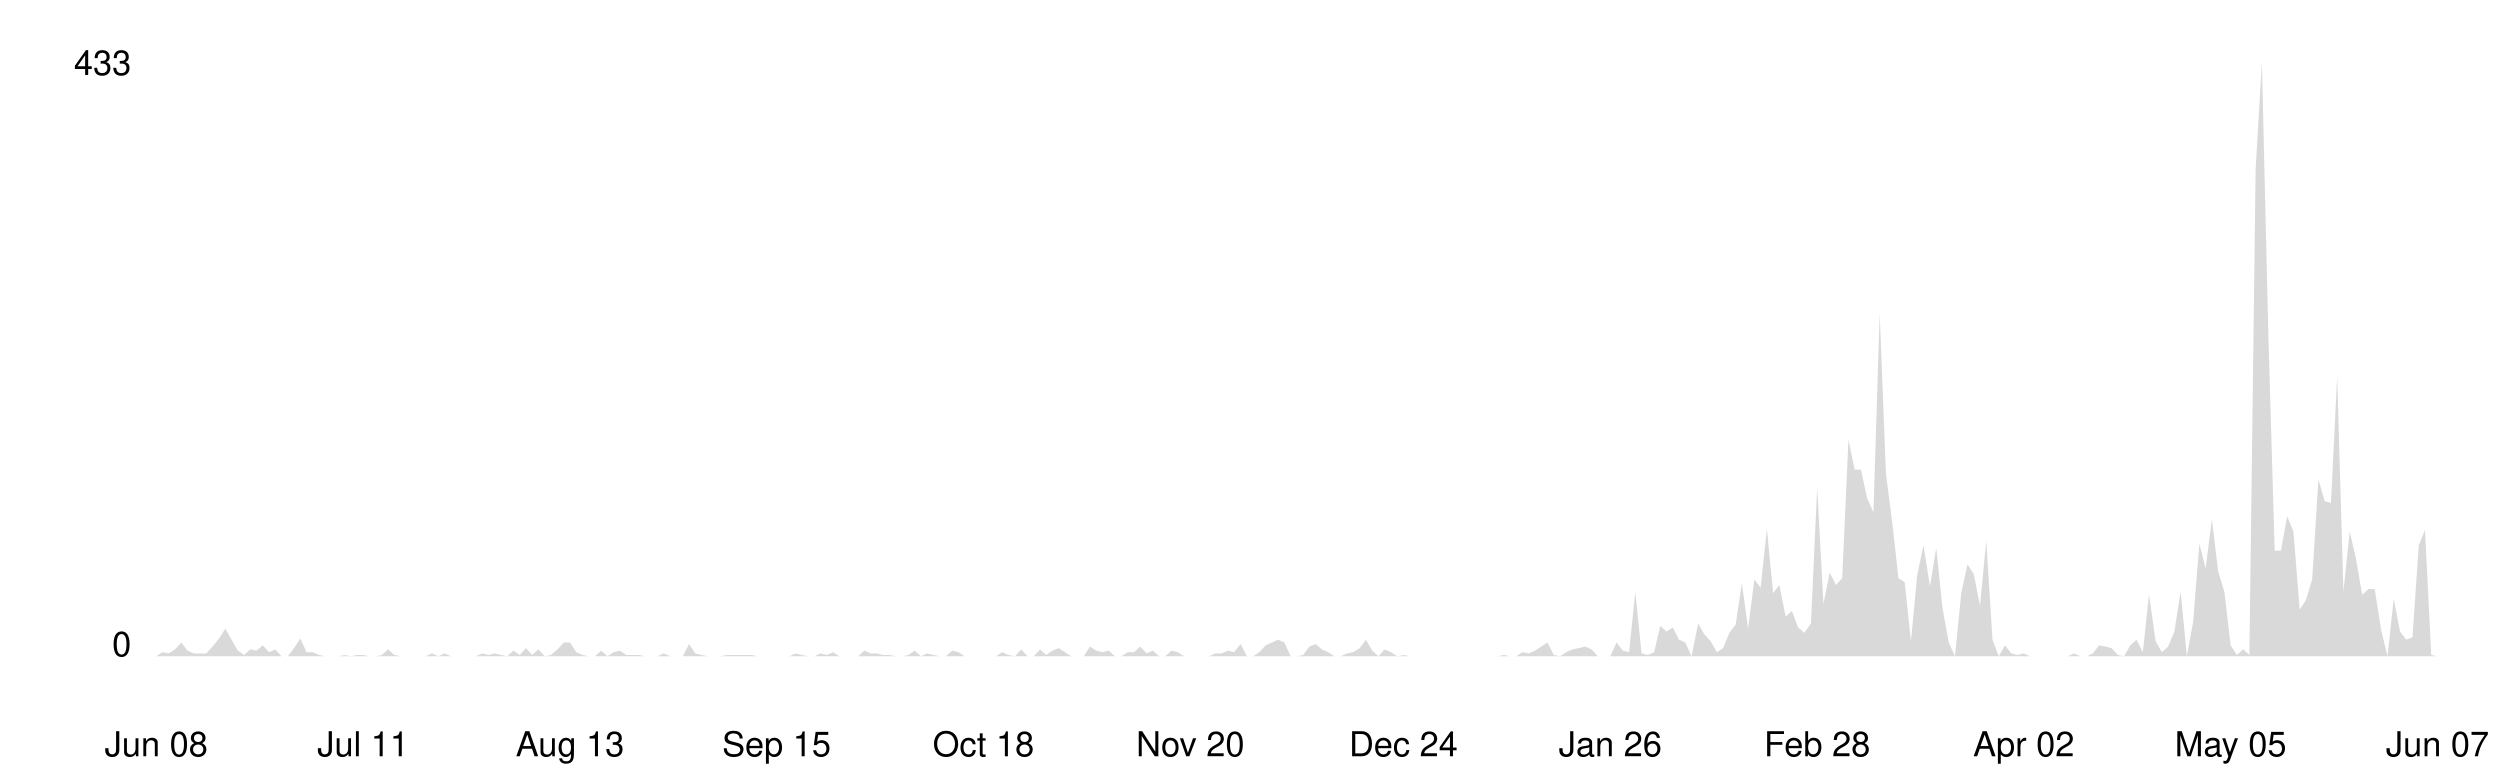
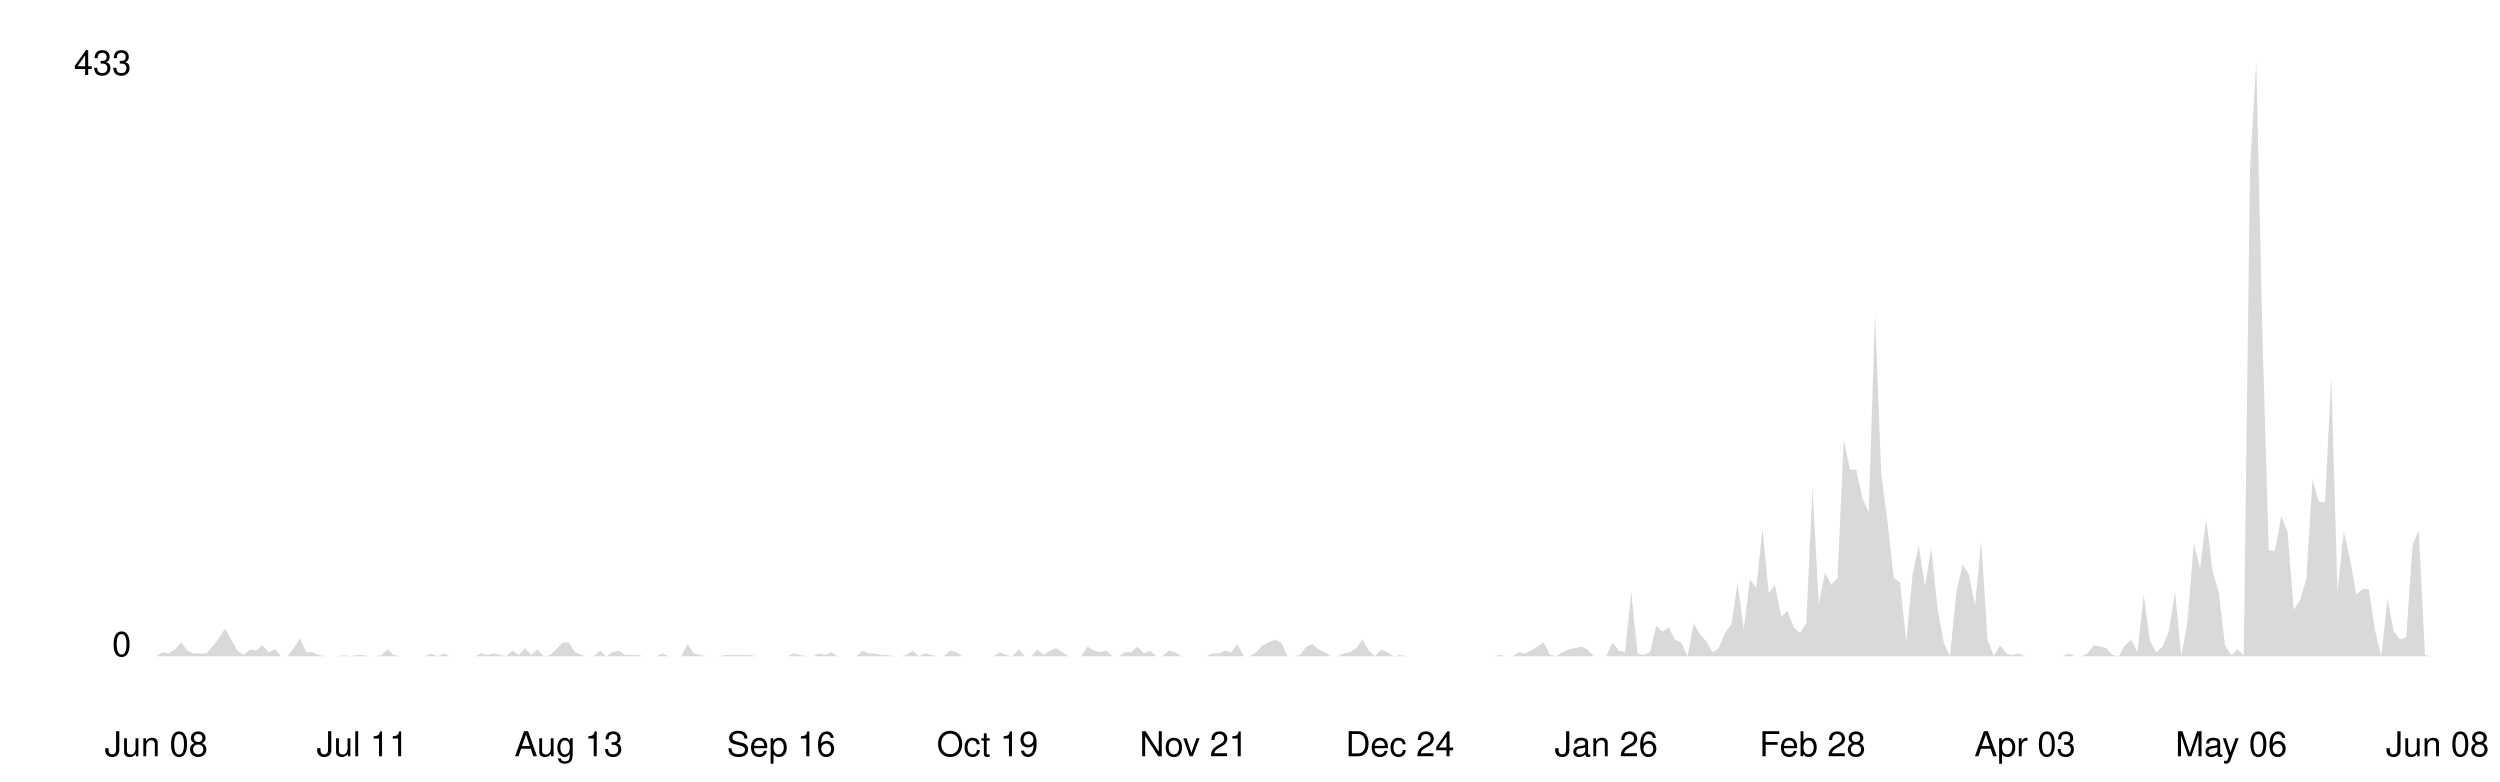
<svg xmlns="http://www.w3.org/2000/svg" viewBox="0 0 800 250" width="100%">
  <style>
    .line { fill: none; stroke-width: 2; stroke-linecap: round; stroke-linejoin: round; }
    .area { opacity: 0.15; }
    .axis-label { font-family: -apple-system, BlinkMacSystemFont, 'Segoe UI', Helvetica, Arial, sans-serif; font-size: 11px; }
    .axis-line { stroke-width: 1; }

    @media (prefers-color-scheme: dark) {
      .line { stroke: #58a6ff; }
      .area { fill: #58a6ff; }
      .axis-label { fill: #8b949e; }
      .axis-line { stroke: #30363d; }
    }
    @media (prefers-color-scheme: light) {
      .line { stroke: #0969da; }
      .area { fill: #0969da; }
      .axis-label { fill: #57606a; }
      .axis-line { stroke: #d0d7de; }
    }
  </style>
  <line class="axis-line" x1="50" y1="20" x2="50" y2="210" />
  <line class="axis-line" x1="50" y1="210" x2="780" y2="210" />
-   <polygon class="area" points="50.0,210.0 52.0,208.7 54.0,209.1 56.0,207.8 58.0,205.6 60.0,208.2 62.0,209.1 64.0,209.1 66.0,209.1 68.0,206.9 70.1,204.3 72.1,201.2 74.1,204.7 76.1,208.2 78.1,209.6 80.1,207.8 82.1,208.2 84.1,206.5 86.1,208.7 88.1,207.8 90.1,210.0 92.1,210.0 94.1,207.4 96.1,204.3 98.1,208.7 100.1,208.7 102.1,209.6 104.1,210.0 106.2,210.0 108.2,210.0 110.2,209.6 112.2,210.0 114.2,209.6 116.2,209.6 118.2,210.0 120.2,210.0 122.2,209.6 124.2,207.8 126.2,209.6 128.2,210.0 130.2,210.0 132.2,210.0 134.2,210.0 136.2,210.0 138.2,209.1 140.2,210.0 142.3,209.1 144.3,210.0 146.3,210.0 148.3,210.0 150.3,210.0 152.3,210.0 154.3,209.1 156.3,209.6 158.3,209.1 160.3,209.6 162.3,210.0 164.3,208.2 166.3,209.6 168.3,207.4 170.3,209.6 172.3,207.8 174.3,210.0 176.3,209.6 178.4,207.8 180.4,205.6 182.4,205.6 184.4,208.7 186.4,209.6 188.4,210.0 190.4,210.0 192.4,208.2 194.4,210.0 196.4,208.7 198.4,208.2 200.4,209.6 202.4,209.6 204.4,209.6 206.4,210.0 208.4,210.0 210.4,210.0 212.4,209.1 214.5,210.0 216.5,210.0 218.5,210.0 220.5,206.1 222.5,209.1 224.5,209.6 226.5,210.0 228.5,210.0 230.5,210.0 232.5,209.6 234.5,209.6 236.5,209.6 238.5,209.6 240.5,209.6 242.5,210.0 244.5,210.0 246.5,210.0 248.5,210.0 250.5,210.0 252.6,210.0 254.6,209.1 256.6,209.6 258.6,210.0 260.6,210.0 262.6,209.1 264.6,209.6 266.6,208.7 268.6,210.0 270.6,210.0 272.6,210.0 274.6,210.0 276.6,208.2 278.6,209.1 280.6,209.1 282.6,209.6 284.6,209.6 286.6,210.0 288.7,210.0 290.7,209.6 292.7,208.2 294.7,210.0 296.7,209.1 298.7,209.6 300.7,210.0 302.7,210.0 304.7,208.2 306.7,208.7 308.7,210.0 310.7,210.0 312.7,210.0 314.7,210.0 316.7,210.0 318.7,210.0 320.7,208.7 322.7,209.6 324.8,210.0 326.8,207.8 328.8,210.0 330.8,210.0 332.8,207.8 334.8,209.6 336.8,208.2 338.8,207.4 340.8,208.7 342.8,210.0 344.8,210.0 346.8,210.0 348.8,206.9 350.8,208.2 352.8,208.7 354.8,208.2 356.8,210.0 358.8,210.0 360.9,208.7 362.9,208.7 364.9,206.9 366.9,209.1 368.9,208.2 370.9,210.0 372.9,210.0 374.9,208.2 376.9,208.7 378.9,210.0 380.9,210.0 382.9,210.0 384.9,210.0 386.9,210.0 388.9,209.1 390.9,209.1 392.9,208.2 394.9,208.7 397.0,206.1 399.0,210.0 401.0,210.0 403.0,208.7 405.0,206.5 407.0,205.6 409.0,204.7 411.0,205.6 413.0,210.0 415.0,210.0 417.0,209.6 419.0,206.9 421.0,206.1 423.0,207.8 425.0,208.7 427.0,210.0 429.0,210.0 431.0,209.1 433.0,208.7 435.1,207.4 437.1,204.7 439.1,208.2 441.1,210.0 443.1,207.8 445.1,208.7 447.1,210.0 449.1,209.6 451.1,210.0 453.1,210.0 455.1,210.0 457.1,210.0 459.1,210.0 461.1,210.0 463.1,210.0 465.1,210.0 467.1,210.0 469.1,210.0 471.2,210.0 473.2,210.0 475.2,210.0 477.2,210.0 479.2,210.0 481.2,209.6 483.2,210.0 485.2,210.0 487.2,208.7 489.2,209.1 491.2,208.2 493.2,206.9 495.2,205.6 497.2,209.6 499.2,210.0 501.2,208.7 503.2,207.8 505.2,207.4 507.3,206.9 509.3,207.8 511.3,210.0 513.3,210.0 515.3,210.0 517.3,205.6 519.3,208.2 521.3,208.7 523.3,189.4 525.3,209.1 527.3,209.6 529.3,208.7 531.3,200.3 533.3,202.1 535.3,200.8 537.3,204.7 539.3,205.6 541.3,210.0 543.4,199.5 545.4,203.0 547.4,205.2 549.4,208.7 551.4,207.4 553.4,202.5 555.4,199.9 557.4,186.7 559.4,201.2 561.4,185.4 563.4,188.1 565.4,169.2 567.4,189.8 569.4,187.2 571.4,197.3 573.4,195.5 575.4,200.8 577.4,202.5 579.5,199.5 581.5,156.0 583.5,193.3 585.5,183.2 587.5,187.2 589.5,185.0 591.5,140.7 593.5,150.3 595.5,150.3 597.5,159.5 599.5,163.9 601.5,100.3 603.5,151.6 605.5,167.0 607.5,185.0 609.5,186.3 611.5,205.2 613.5,184.1 615.5,174.5 617.6,187.6 619.6,175.3 621.6,194.6 623.6,205.6 625.6,210.0 627.6,189.8 629.6,180.6 631.6,183.7 633.6,193.8 635.6,173.1 637.6,204.7 639.6,210.0 641.6,206.5 643.6,209.1 645.6,209.6 647.6,209.1 649.6,210.0 651.6,210.0 653.7,210.0 655.7,210.0 657.7,210.0 659.7,210.0 661.7,210.0 663.7,209.1 665.7,210.0 667.7,210.0 669.7,209.1 671.7,206.5 673.7,206.9 675.7,207.4 677.7,209.6 679.7,210.0 681.7,206.5 683.7,204.7 685.7,208.7 687.7,190.3 689.8,205.2 691.8,208.7 693.8,206.9 695.8,202.1 697.8,189.4 699.8,210.0 701.8,199.0 703.8,174.0 705.8,181.9 707.8,166.1 709.8,182.8 711.8,189.4 713.8,206.5 715.8,209.6 717.8,207.8 719.8,209.6 721.8,54.2 723.8,20.0 725.9,108.2 727.9,176.2 729.9,176.2 731.9,165.2 733.9,170.1 735.9,195.1 737.9,192.0 739.9,185.4 741.9,153.4 743.9,160.4 745.9,160.9 747.9,120.5 749.9,189.4 751.9,170.1 753.9,178.8 755.9,190.3 757.9,188.5 759.9,188.5 762.0,201.7 764.0,210.0 766.0,191.6 768.0,202.1 770.0,204.7 772.0,203.9 774.0,174.5 776.0,169.6 778.0,209.6 780.0,210.0 780.0,210.0 50.0,210.0" />
-   <polyline class="line" points="50.0,210.0 52.0,208.7 54.0,209.1 56.0,207.8 58.0,205.6 60.0,208.2 62.0,209.1 64.0,209.1 66.0,209.1 68.0,206.9 70.1,204.3 72.1,201.2 74.1,204.7 76.1,208.2 78.1,209.6 80.1,207.8 82.1,208.2 84.1,206.5 86.1,208.7 88.1,207.8 90.1,210.0 92.1,210.0 94.1,207.4 96.1,204.3 98.1,208.7 100.1,208.7 102.1,209.6 104.1,210.0 106.2,210.0 108.2,210.0 110.2,209.6 112.2,210.0 114.2,209.6 116.2,209.6 118.2,210.0 120.2,210.0 122.2,209.6 124.2,207.8 126.2,209.6 128.2,210.0 130.2,210.0 132.2,210.0 134.2,210.0 136.2,210.0 138.2,209.1 140.2,210.0 142.3,209.1 144.3,210.0 146.3,210.0 148.3,210.0 150.3,210.0 152.3,210.0 154.3,209.1 156.3,209.6 158.3,209.1 160.3,209.6 162.3,210.0 164.3,208.2 166.3,209.6 168.3,207.4 170.3,209.6 172.3,207.8 174.3,210.0 176.3,209.6 178.4,207.8 180.4,205.6 182.4,205.6 184.4,208.7 186.4,209.6 188.4,210.0 190.4,210.0 192.4,208.2 194.4,210.0 196.4,208.7 198.4,208.2 200.4,209.6 202.4,209.6 204.4,209.6 206.4,210.0 208.4,210.0 210.4,210.0 212.4,209.1 214.5,210.0 216.5,210.0 218.5,210.0 220.5,206.1 222.5,209.1 224.5,209.6 226.5,210.0 228.5,210.0 230.5,210.0 232.5,209.6 234.5,209.6 236.5,209.6 238.5,209.6 240.5,209.6 242.5,210.0 244.5,210.0 246.5,210.0 248.5,210.0 250.5,210.0 252.6,210.0 254.6,209.1 256.6,209.6 258.6,210.0 260.6,210.0 262.6,209.1 264.6,209.6 266.6,208.7 268.6,210.0 270.6,210.0 272.6,210.0 274.6,210.0 276.6,208.2 278.6,209.1 280.6,209.1 282.6,209.6 284.6,209.6 286.6,210.0 288.7,210.0 290.7,209.6 292.7,208.2 294.7,210.0 296.7,209.1 298.7,209.6 300.7,210.0 302.7,210.0 304.7,208.2 306.7,208.7 308.7,210.0 310.7,210.0 312.7,210.0 314.7,210.0 316.7,210.0 318.7,210.0 320.7,208.7 322.7,209.6 324.8,210.0 326.8,207.8 328.8,210.0 330.8,210.0 332.8,207.8 334.8,209.6 336.8,208.2 338.8,207.4 340.8,208.7 342.8,210.0 344.8,210.0 346.8,210.0 348.8,206.9 350.8,208.2 352.8,208.7 354.8,208.2 356.8,210.0 358.8,210.0 360.9,208.7 362.9,208.7 364.9,206.9 366.9,209.1 368.9,208.2 370.9,210.0 372.9,210.0 374.9,208.2 376.9,208.7 378.9,210.0 380.9,210.0 382.9,210.0 384.9,210.0 386.9,210.0 388.9,209.1 390.9,209.1 392.9,208.2 394.9,208.7 397.0,206.1 399.0,210.0 401.0,210.0 403.0,208.7 405.0,206.5 407.0,205.6 409.0,204.7 411.0,205.6 413.0,210.0 415.0,210.0 417.0,209.6 419.0,206.9 421.0,206.1 423.0,207.8 425.0,208.7 427.0,210.0 429.0,210.0 431.0,209.1 433.0,208.7 435.1,207.4 437.1,204.7 439.1,208.2 441.1,210.0 443.1,207.8 445.1,208.7 447.1,210.0 449.1,209.6 451.1,210.0 453.1,210.0 455.1,210.0 457.1,210.0 459.1,210.0 461.1,210.0 463.1,210.0 465.1,210.0 467.1,210.0 469.1,210.0 471.2,210.0 473.2,210.0 475.2,210.0 477.2,210.0 479.2,210.0 481.2,209.6 483.2,210.0 485.2,210.0 487.2,208.7 489.2,209.1 491.2,208.2 493.2,206.9 495.2,205.6 497.2,209.6 499.2,210.0 501.2,208.7 503.2,207.8 505.2,207.4 507.3,206.9 509.3,207.8 511.3,210.0 513.3,210.0 515.3,210.0 517.3,205.6 519.3,208.2 521.3,208.7 523.3,189.4 525.3,209.1 527.3,209.6 529.3,208.7 531.3,200.3 533.3,202.1 535.3,200.8 537.3,204.7 539.3,205.6 541.3,210.0 543.4,199.5 545.4,203.0 547.4,205.2 549.4,208.7 551.4,207.4 553.4,202.5 555.4,199.9 557.4,186.7 559.4,201.2 561.4,185.4 563.4,188.1 565.4,169.2 567.4,189.8 569.4,187.2 571.4,197.3 573.4,195.5 575.4,200.8 577.4,202.5 579.5,199.5 581.5,156.0 583.5,193.3 585.5,183.2 587.5,187.2 589.5,185.0 591.5,140.7 593.5,150.3 595.5,150.3 597.5,159.5 599.5,163.9 601.5,100.3 603.5,151.6 605.5,167.0 607.5,185.0 609.5,186.3 611.5,205.2 613.5,184.1 615.5,174.5 617.6,187.6 619.6,175.3 621.6,194.6 623.6,205.6 625.6,210.0 627.6,189.8 629.6,180.6 631.6,183.7 633.6,193.8 635.6,173.1 637.6,204.7 639.6,210.0 641.6,206.5 643.6,209.1 645.6,209.6 647.6,209.1 649.6,210.0 651.6,210.0 653.7,210.0 655.7,210.0 657.7,210.0 659.7,210.0 661.7,210.0 663.7,209.1 665.7,210.0 667.7,210.0 669.7,209.1 671.7,206.5 673.7,206.9 675.7,207.4 677.7,209.6 679.7,210.0 681.7,206.5 683.7,204.7 685.7,208.7 687.7,190.3 689.8,205.2 691.8,208.7 693.8,206.9 695.8,202.1 697.8,189.4 699.8,210.0 701.8,199.0 703.8,174.0 705.8,181.9 707.8,166.1 709.8,182.8 711.8,189.4 713.8,206.5 715.8,209.6 717.8,207.8 719.8,209.6 721.8,54.2 723.8,20.0 725.9,108.2 727.9,176.2 729.9,176.2 731.9,165.2 733.9,170.1 735.9,195.1 737.9,192.0 739.9,185.4 741.9,153.4 743.9,160.4 745.9,160.9 747.9,120.5 749.9,189.4 751.9,170.1 753.9,178.8 755.9,190.3 757.9,188.5 759.9,188.5 762.0,201.7 764.0,210.0 766.0,191.6 768.0,202.1 770.0,204.7 772.0,203.9 774.0,174.5 776.0,169.6 778.0,209.6 780.0,210.0" />
+   <polygon class="area" points="50.0,210.0 52.0,208.7 54.0,209.1 56.0,207.8 58.0,205.6 60.0,208.2 62.0,209.1 64.0,209.1 66.0,209.1 68.0,206.9 70.0,204.3 72.0,201.2 74.0,204.7 76.0,208.2 78.0,209.6 80.0,207.8 82.0,208.2 84.0,206.5 86.0,208.7 88.0,207.8 90.0,210.0 92.0,210.0 94.0,207.4 96.0,204.3 98.0,208.7 100.0,208.7 102.0,209.6 104.0,210.0 106.0,210.0 108.0,210.0 110.0,209.6 112.0,210.0 114.0,209.6 116.0,209.6 118.0,210.0 120.0,210.0 122.0,209.6 124.0,207.8 126.0,209.6 128.0,210.0 130.0,210.0 132.0,210.0 134.0,210.0 136.0,210.0 138.0,209.1 140.0,210.0 142.0,209.1 144.0,210.0 146.0,210.0 148.0,210.0 150.0,210.0 152.0,210.0 154.0,209.1 156.0,209.6 158.0,209.1 160.0,209.6 162.0,210.0 164.0,208.2 166.0,209.6 168.0,207.4 170.0,209.6 172.0,207.8 174.0,210.0 176.0,209.6 178.0,207.8 180.0,205.6 182.0,205.6 184.0,208.7 186.0,209.6 188.0,210.0 190.0,210.0 192.0,208.2 194.0,210.0 196.0,208.7 198.0,208.2 200.0,209.6 202.0,209.6 204.0,209.6 206.0,210.0 208.0,210.0 210.0,210.0 212.0,209.1 214.0,210.0 216.0,210.0 218.0,210.0 220.0,206.1 222.0,209.1 224.0,209.6 226.0,210.0 228.0,210.0 230.0,210.0 232.0,209.6 234.0,209.6 236.0,209.6 238.0,209.6 240.0,209.6 242.0,210.0 244.0,210.0 246.0,210.0 248.0,210.0 250.0,210.0 252.0,210.0 254.0,209.1 256.0,209.6 258.0,210.0 260.0,210.0 262.0,209.1 264.0,209.6 266.0,208.7 268.0,210.0 270.0,210.0 272.0,210.0 274.0,210.0 276.0,208.2 278.0,209.1 280.0,209.1 282.0,209.6 284.0,209.6 286.0,210.0 288.0,210.0 290.0,209.6 292.0,208.2 294.0,210.0 296.0,209.1 298.0,209.6 300.0,210.0 302.0,210.0 304.0,208.2 306.0,208.7 308.0,210.0 310.0,210.0 312.0,210.0 314.0,210.0 316.0,210.0 318.0,210.0 320.0,208.7 322.0,209.6 324.0,210.0 326.0,207.8 328.0,210.0 330.0,210.0 332.0,207.8 334.0,209.6 336.0,208.2 338.0,207.4 340.0,208.7 342.0,210.0 344.0,210.0 346.0,210.0 348.0,206.9 350.0,208.2 352.0,208.7 354.0,208.2 356.0,210.0 358.0,210.0 360.0,208.7 362.0,208.7 364.0,206.9 366.0,209.1 368.0,208.2 370.0,210.0 372.0,210.0 374.0,208.2 376.0,208.7 378.0,210.0 380.0,210.0 382.0,210.0 384.0,210.0 386.0,210.0 388.0,209.1 390.0,209.1 392.0,208.2 394.0,208.7 396.0,206.1 398.0,210.0 400.0,210.0 402.0,208.7 404.0,206.5 406.0,205.6 408.0,204.7 410.0,205.6 412.0,210.0 414.0,210.0 416.0,209.6 418.0,206.9 420.0,206.1 422.0,207.8 424.0,208.7 426.0,210.0 428.0,210.0 430.0,209.1 432.0,208.7 434.0,207.4 436.0,204.7 438.0,208.2 440.0,210.0 442.0,207.8 444.0,208.7 446.0,210.0 448.0,209.6 450.0,210.0 452.0,210.0 454.0,210.0 456.0,210.0 458.0,210.0 460.0,210.0 462.0,210.0 464.0,210.0 466.0,210.0 468.0,210.0 470.0,210.0 472.0,210.0 474.0,210.0 476.0,210.0 478.0,210.0 480.0,209.6 482.0,210.0 484.0,210.0 486.0,208.7 488.0,209.1 490.0,208.2 492.0,206.9 494.0,205.6 496.0,209.6 498.0,210.0 500.0,208.7 502.0,207.8 504.0,207.4 506.0,206.9 508.0,207.8 510.0,210.0 512.0,210.0 514.0,210.0 516.0,205.6 518.0,208.2 520.0,208.7 522.0,189.4 524.0,209.1 526.0,209.6 528.0,208.7 530.0,200.3 532.0,202.1 534.0,200.8 536.0,204.7 538.0,205.6 540.0,210.0 542.0,199.5 544.0,203.0 546.0,205.2 548.0,208.7 550.0,207.4 552.0,202.5 554.0,199.9 556.0,186.7 558.0,201.2 560.0,185.4 562.0,188.1 564.0,169.2 566.0,189.8 568.0,187.2 570.0,197.3 572.0,195.5 574.0,200.8 576.0,202.5 578.0,199.5 580.0,156.0 582.0,193.3 584.0,183.2 586.0,187.2 588.0,185.0 590.0,140.7 592.0,150.3 594.0,150.3 596.0,159.5 598.0,163.9 600.0,100.3 602.0,151.6 604.0,167.0 606.0,185.0 608.0,186.3 610.0,205.2 612.0,184.1 614.0,174.5 616.0,187.6 618.0,175.3 620.0,194.6 622.0,205.6 624.0,210.0 626.0,189.8 628.0,180.6 630.0,183.7 632.0,193.8 634.0,173.1 636.0,204.7 638.0,210.0 640.0,206.5 642.0,209.1 644.0,209.6 646.0,209.1 648.0,210.0 650.0,210.0 652.0,210.0 654.0,210.0 656.0,210.0 658.0,210.0 660.0,210.0 662.0,209.1 664.0,210.0 666.0,210.0 668.0,209.1 670.0,206.5 672.0,206.9 674.0,207.4 676.0,209.6 678.0,210.0 680.0,206.5 682.0,204.7 684.0,208.7 686.0,190.3 688.0,205.2 690.0,208.7 692.0,206.9 694.0,202.1 696.0,189.4 698.0,210.0 700.0,199.0 702.0,174.0 704.0,181.9 706.0,166.1 708.0,182.8 710.0,189.4 712.0,206.5 714.0,209.6 716.0,207.8 718.0,209.6 720.0,54.2 722.0,20.0 724.0,108.2 726.0,176.2 728.0,176.2 730.0,165.2 732.0,170.1 734.0,195.1 736.0,192.0 738.0,185.4 740.0,153.4 742.0,160.4 744.0,160.9 746.0,120.5 748.0,189.4 750.0,170.1 752.0,178.8 754.0,190.3 756.0,188.5 758.0,188.5 760.0,201.7 762.0,210.0 764.0,191.6 766.0,202.1 768.0,204.7 770.0,203.9 772.0,174.5 774.0,169.6 776.0,209.6 778.0,210.0 780.0,210.0 780.0,210.0 50.0,210.0" />
+   <polyline class="line" points="50.0,210.0 52.0,208.7 54.0,209.1 56.0,207.8 58.0,205.6 60.0,208.2 62.0,209.1 64.0,209.1 66.0,209.1 68.0,206.9 70.0,204.3 72.0,201.2 74.0,204.7 76.0,208.2 78.0,209.6 80.0,207.8 82.0,208.2 84.0,206.5 86.0,208.7 88.0,207.8 90.0,210.0 92.0,210.0 94.0,207.4 96.0,204.3 98.0,208.7 100.0,208.7 102.0,209.6 104.0,210.0 106.0,210.0 108.0,210.0 110.0,209.6 112.0,210.0 114.0,209.6 116.0,209.6 118.0,210.0 120.0,210.0 122.0,209.6 124.0,207.8 126.0,209.6 128.0,210.0 130.0,210.0 132.0,210.0 134.0,210.0 136.0,210.0 138.0,209.1 140.0,210.0 142.0,209.1 144.0,210.0 146.0,210.0 148.0,210.0 150.0,210.0 152.0,210.0 154.0,209.1 156.0,209.6 158.0,209.1 160.0,209.6 162.0,210.0 164.0,208.2 166.0,209.6 168.0,207.4 170.0,209.6 172.0,207.8 174.0,210.0 176.0,209.6 178.0,207.8 180.0,205.6 182.0,205.6 184.0,208.7 186.0,209.6 188.0,210.0 190.0,210.0 192.0,208.2 194.0,210.0 196.0,208.7 198.0,208.2 200.0,209.6 202.0,209.6 204.0,209.6 206.0,210.0 208.0,210.0 210.0,210.0 212.0,209.1 214.0,210.0 216.0,210.0 218.0,210.0 220.0,206.1 222.0,209.1 224.0,209.6 226.0,210.0 228.0,210.0 230.0,210.0 232.0,209.6 234.0,209.6 236.0,209.6 238.0,209.6 240.0,209.6 242.0,210.0 244.0,210.0 246.0,210.0 248.0,210.0 250.0,210.0 252.0,210.0 254.0,209.1 256.0,209.6 258.0,210.0 260.0,210.0 262.0,209.1 264.0,209.6 266.0,208.7 268.0,210.0 270.0,210.0 272.0,210.0 274.0,210.0 276.0,208.2 278.0,209.1 280.0,209.1 282.0,209.6 284.0,209.6 286.0,210.0 288.0,210.0 290.0,209.6 292.0,208.2 294.0,210.0 296.0,209.1 298.0,209.6 300.0,210.0 302.0,210.0 304.0,208.2 306.0,208.7 308.0,210.0 310.0,210.0 312.0,210.0 314.0,210.0 316.0,210.0 318.0,210.0 320.0,208.7 322.0,209.6 324.0,210.0 326.0,207.8 328.0,210.0 330.0,210.0 332.0,207.8 334.0,209.6 336.0,208.2 338.0,207.4 340.0,208.7 342.0,210.0 344.0,210.0 346.0,210.0 348.0,206.9 350.0,208.2 352.0,208.7 354.0,208.2 356.0,210.0 358.0,210.0 360.0,208.7 362.0,208.7 364.0,206.9 366.0,209.1 368.0,208.2 370.0,210.0 372.0,210.0 374.0,208.2 376.0,208.7 378.0,210.0 380.0,210.0 382.0,210.0 384.0,210.0 386.0,210.0 388.0,209.1 390.0,209.1 392.0,208.2 394.0,208.7 396.0,206.1 398.0,210.0 400.0,210.0 402.0,208.7 404.0,206.5 406.0,205.6 408.0,204.7 410.0,205.6 412.0,210.0 414.0,210.0 416.0,209.6 418.0,206.9 420.0,206.1 422.0,207.8 424.0,208.7 426.0,210.0 428.0,210.0 430.0,209.1 432.0,208.7 434.0,207.4 436.0,204.7 438.0,208.2 440.0,210.0 442.0,207.8 444.0,208.7 446.0,210.0 448.0,209.6 450.0,210.0 452.0,210.0 454.0,210.0 456.0,210.0 458.0,210.0 460.0,210.0 462.0,210.0 464.0,210.0 466.0,210.0 468.0,210.0 470.0,210.0 472.0,210.0 474.0,210.0 476.0,210.0 478.0,210.0 480.0,209.6 482.0,210.0 484.0,210.0 486.0,208.7 488.0,209.1 490.0,208.2 492.0,206.9 494.0,205.6 496.0,209.6 498.0,210.0 500.0,208.7 502.0,207.8 504.0,207.4 506.0,206.9 508.0,207.8 510.0,210.0 512.0,210.0 514.0,210.0 516.0,205.6 518.0,208.2 520.0,208.7 522.0,189.4 524.0,209.1 526.0,209.6 528.0,208.7 530.0,200.3 532.0,202.1 534.0,200.8 536.0,204.7 538.0,205.6 540.0,210.0 542.0,199.5 544.0,203.0 546.0,205.2 548.0,208.7 550.0,207.4 552.0,202.5 554.0,199.9 556.0,186.7 558.0,201.2 560.0,185.4 562.0,188.1 564.0,169.2 566.0,189.8 568.0,187.2 570.0,197.3 572.0,195.5 574.0,200.8 576.0,202.5 578.0,199.5 580.0,156.0 582.0,193.3 584.0,183.2 586.0,187.2 588.0,185.0 590.0,140.7 592.0,150.3 594.0,150.3 596.0,159.5 598.0,163.9 600.0,100.3 602.0,151.6 604.0,167.0 606.0,185.0 608.0,186.3 610.0,205.2 612.0,184.1 614.0,174.5 616.0,187.6 618.0,175.3 620.0,194.6 622.0,205.6 624.0,210.0 626.0,189.8 628.0,180.6 630.0,183.7 632.0,193.8 634.0,173.1 636.0,204.7 638.0,210.0 640.0,206.5 642.0,209.1 644.0,209.6 646.0,209.1 648.0,210.0 650.0,210.0 652.0,210.0 654.0,210.0 656.0,210.0 658.0,210.0 660.0,210.0 662.0,209.1 664.0,210.0 666.0,210.0 668.0,209.1 670.0,206.5 672.0,206.9 674.0,207.4 676.0,209.6 678.0,210.0 680.0,206.5 682.0,204.7 684.0,208.7 686.0,190.3 688.0,205.2 690.0,208.7 692.0,206.9 694.0,202.1 696.0,189.4 698.0,210.0 700.0,199.0 702.0,174.0 704.0,181.9 706.0,166.1 708.0,182.8 710.0,189.4 712.0,206.5 714.0,209.6 716.0,207.8 718.0,209.6 720.0,54.2 722.0,20.0 724.0,108.2 726.0,176.2 728.0,176.2 730.0,165.2 732.0,170.1 734.0,195.1 736.0,192.0 738.0,185.4 740.0,153.4 742.0,160.4 744.0,160.9 746.0,120.5 748.0,189.4 750.0,170.1 752.0,178.8 754.0,190.3 756.0,188.5 758.0,188.5 760.0,201.7 762.0,210.0 764.0,191.6 766.0,202.1 768.0,204.7 770.0,203.9 772.0,174.5 774.0,169.6 776.0,209.6 778.0,210.0 780.0,210.0" />
  <text x="42" y="210" text-anchor="end" class="axis-label">0</text>
  <text x="42" y="24" text-anchor="end" class="axis-label">433</text>
  <text x="50.0" y="242" text-anchor="middle" class="axis-label">Jun 08</text>
-   <text x="116.2" y="242" text-anchor="middle" class="axis-label">Jul 11</text>
-   <text x="182.4" y="242" text-anchor="middle" class="axis-label">Aug 13</text>
-   <text x="248.5" y="242" text-anchor="middle" class="axis-label">Sep 15</text>
-   <text x="314.7" y="242" text-anchor="middle" class="axis-label">Oct 18</text>
-   <text x="380.9" y="242" text-anchor="middle" class="axis-label">Nov 20</text>
-   <text x="449.1" y="242" text-anchor="middle" class="axis-label">Dec 24</text>
-   <text x="515.3" y="242" text-anchor="middle" class="axis-label">Jan 26</text>
-   <text x="581.5" y="242" text-anchor="middle" class="axis-label">Feb 28</text>
-   <text x="647.6" y="242" text-anchor="middle" class="axis-label">Apr 02</text>
-   <text x="713.8" y="242" text-anchor="middle" class="axis-label">May 05</text>
-   <text x="780.0" y="242" text-anchor="middle" class="axis-label">Jun 07</text>
+   <text x="116.0" y="242" text-anchor="middle" class="axis-label">Jul 11</text>
+   <text x="182.0" y="242" text-anchor="middle" class="axis-label">Aug 13</text>
+   <text x="250.0" y="242" text-anchor="middle" class="axis-label">Sep 16</text>
+   <text x="316.0" y="242" text-anchor="middle" class="axis-label">Oct 19</text>
+   <text x="382.0" y="242" text-anchor="middle" class="axis-label">Nov 21</text>
+   <text x="448.0" y="242" text-anchor="middle" class="axis-label">Dec 24</text>
+   <text x="514.0" y="242" text-anchor="middle" class="axis-label">Jan 26</text>
+   <text x="580.0" y="242" text-anchor="middle" class="axis-label">Feb 28</text>
+   <text x="648.0" y="242" text-anchor="middle" class="axis-label">Apr 03</text>
+   <text x="714.0" y="242" text-anchor="middle" class="axis-label">May 06</text>
+   <text x="780.0" y="242" text-anchor="middle" class="axis-label">Jun 08</text>
</svg>
